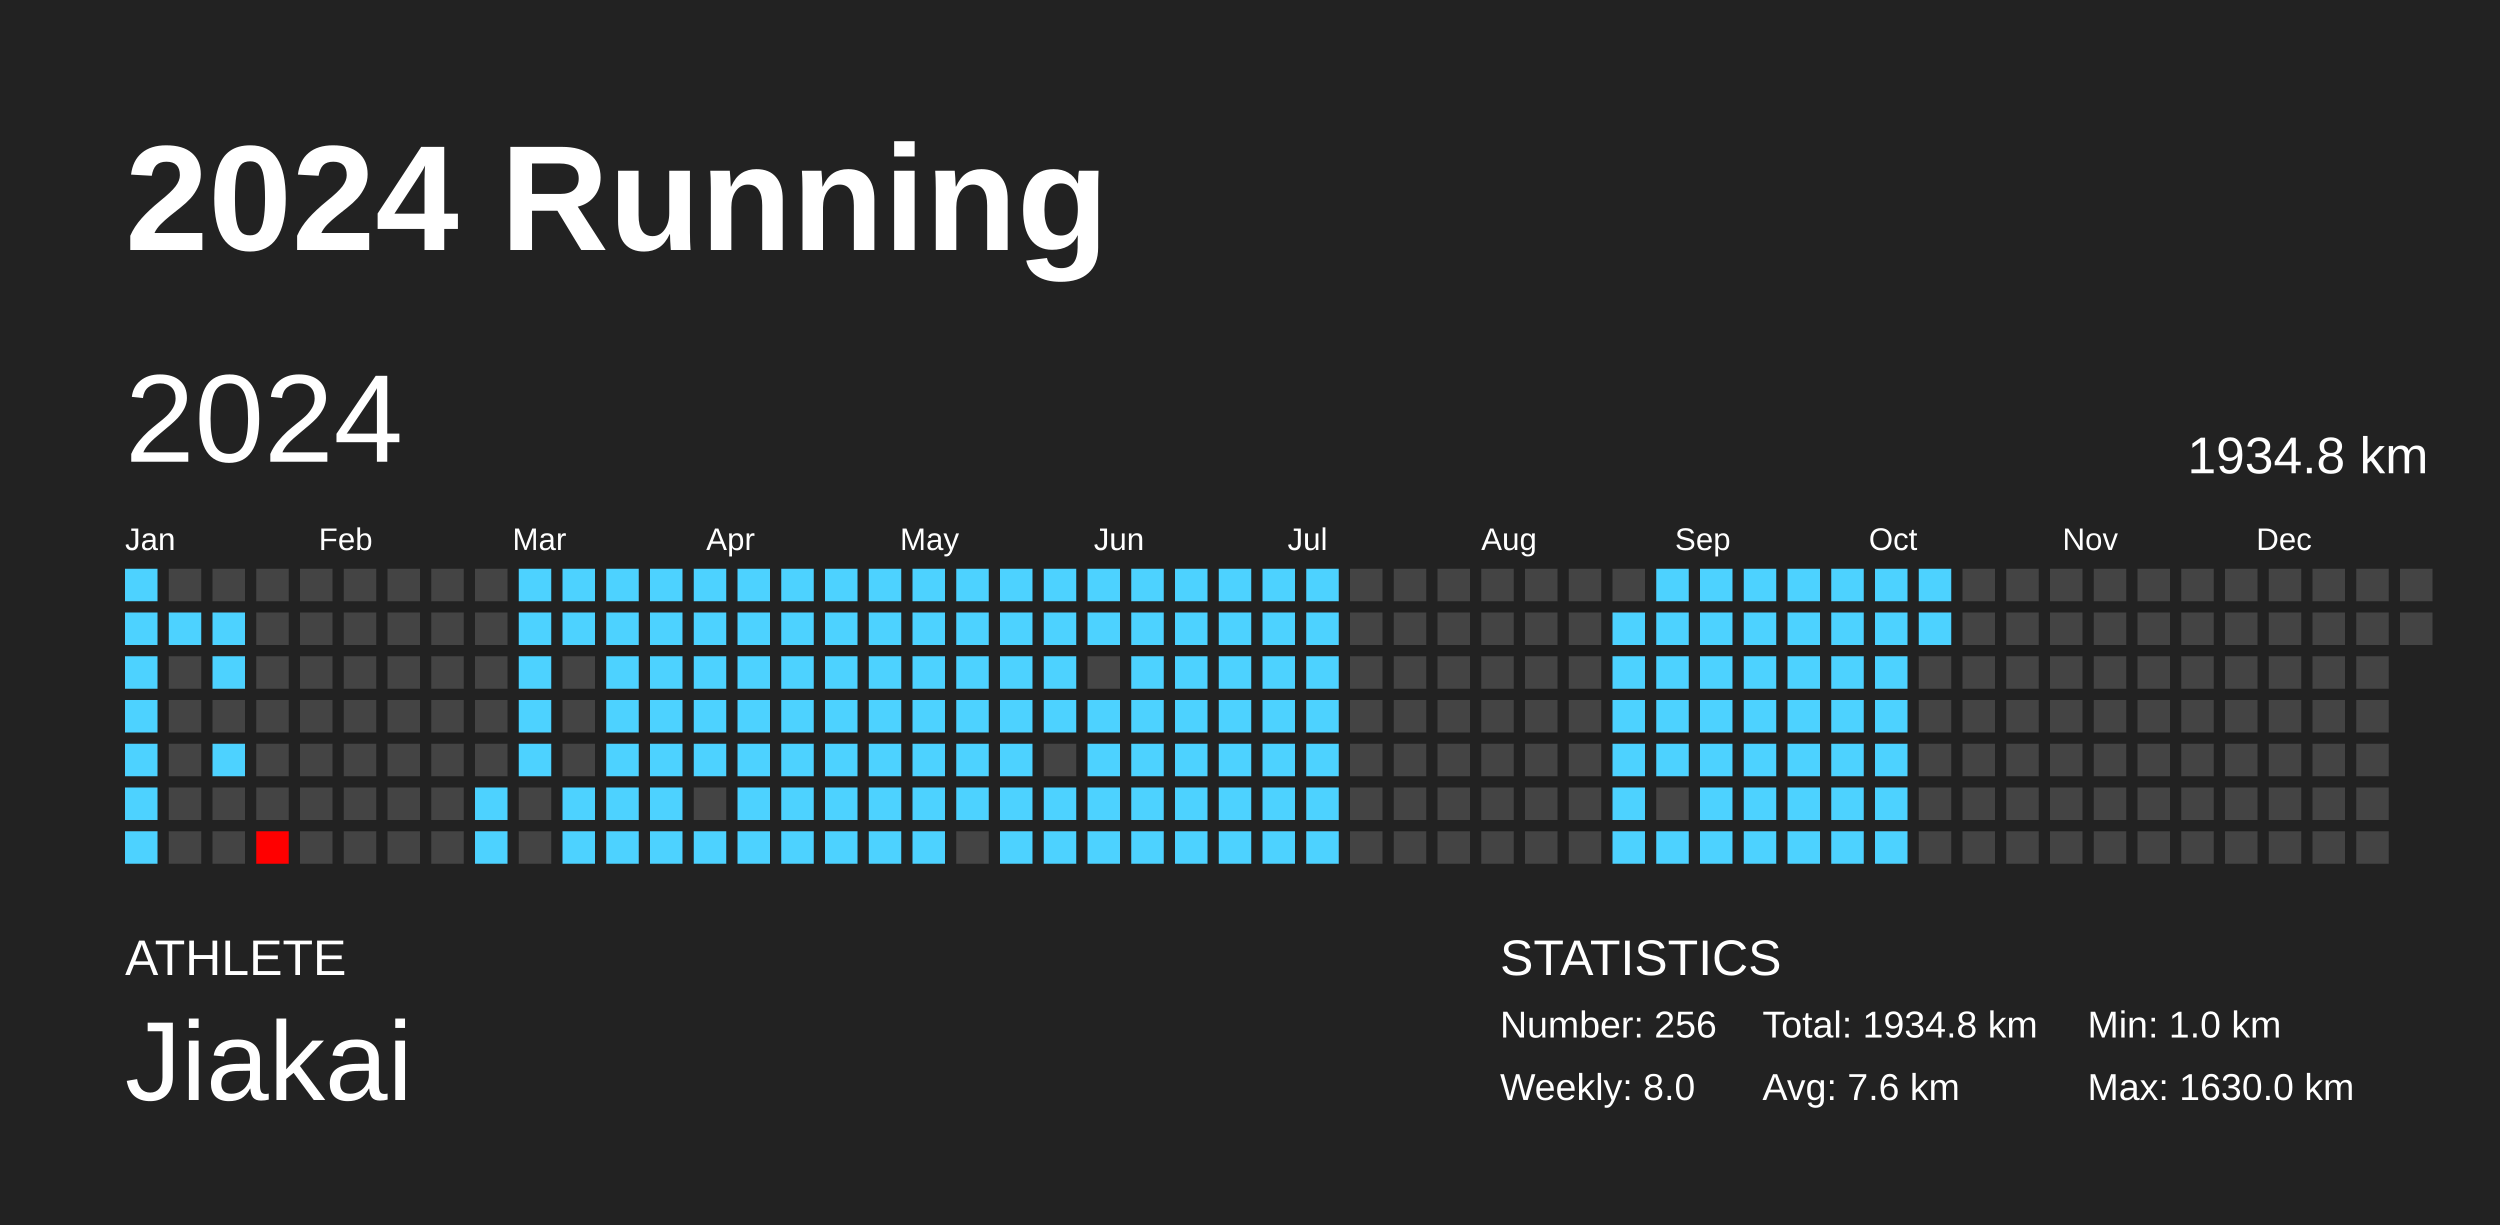
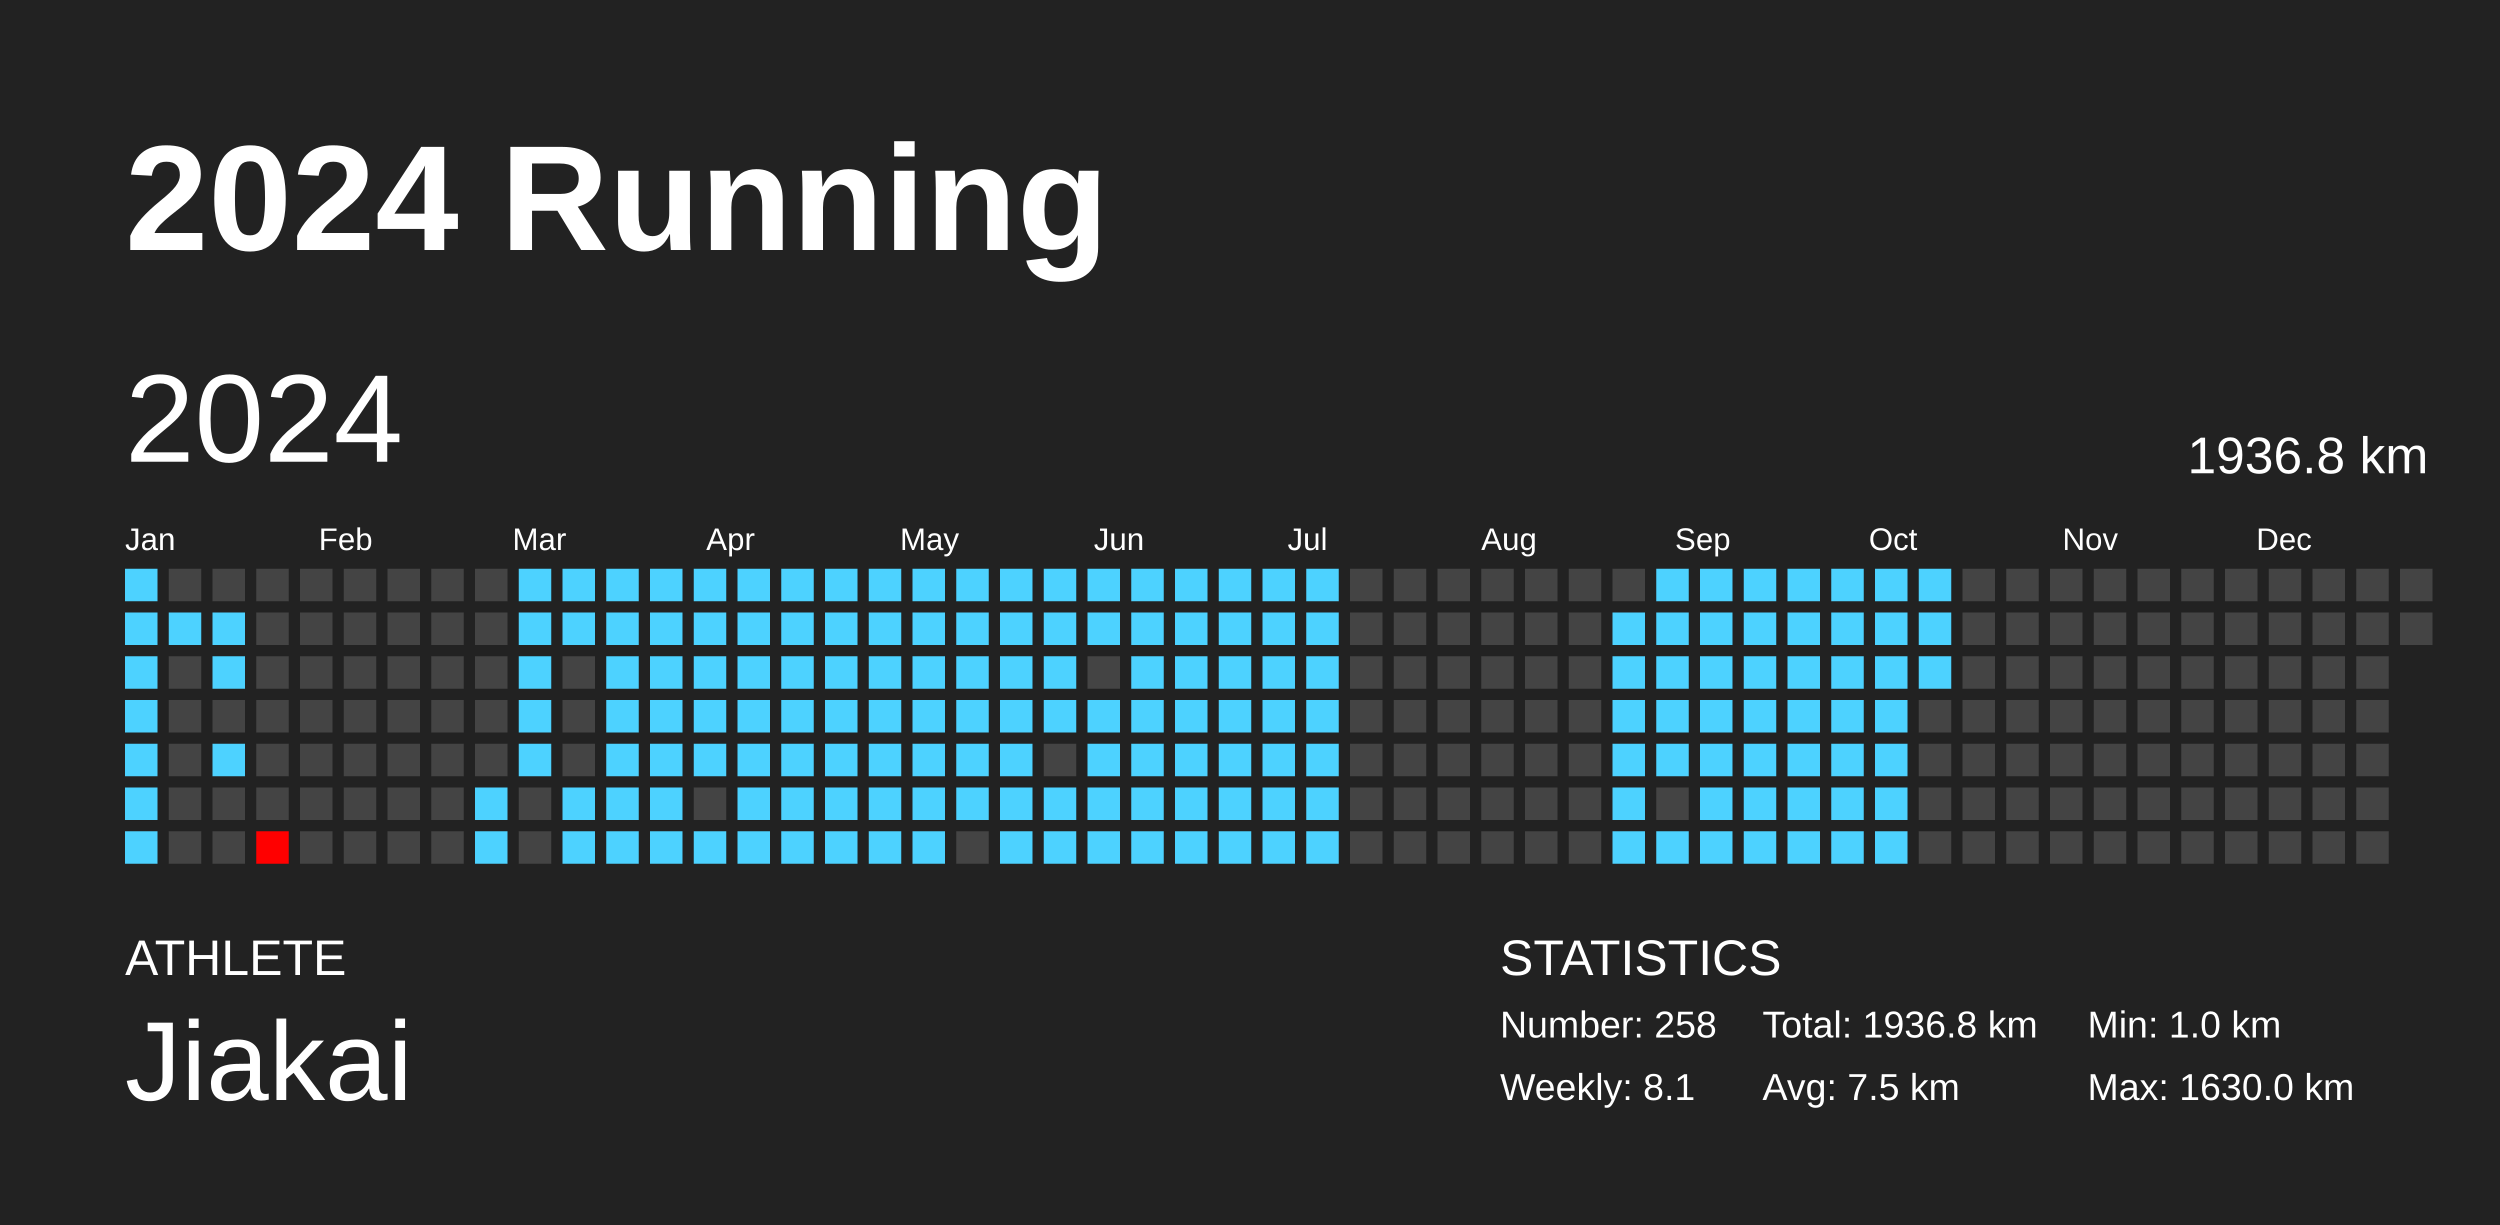
<svg xmlns="http://www.w3.org/2000/svg" baseProfile="full" height="98mm" version="1.1" viewBox="0,0,200,98" width="200mm">
  <defs />
  <rect fill="#222222" height="98" width="200" x="0" y="0" />
  <text fill="#FFFFFF" style="font-size:12px; font-family:Arial; font-weight:bold;" x="10" y="20">2024 Running</text>
  <text fill="#FFFFFF" style="font-size:4px; font-family:Arial" x="10" y="78">ATHLETE</text>
  <text fill="#FFFFFF" style="font-size:9px; font-family:Arial" x="10" y="88">Jiakai</text>
  <text fill="#FFFFFF" style="font-size:4px; font-family:Arial" x="120" y="78">STATISTICS</text>
-   <text fill="#FFFFFF" style="font-size:3px; font-family:Arial" x="120" y="83">Number: 256</text>
-   <text fill="#FFFFFF" style="font-size:3px; font-family:Arial" x="120" y="88">Weekly: 8.0</text>
-   <text fill="#FFFFFF" style="font-size:3px; font-family:Arial" x="141" y="83">Total: 1934.8 km</text>
-   <text fill="#FFFFFF" style="font-size:3px; font-family:Arial" x="141" y="88">Avg: 7.6 km</text>
+   <text fill="#FFFFFF" style="font-size:3px; font-family:Arial" x="120" y="83">Number: 258</text>
+   <text fill="#FFFFFF" style="font-size:3px; font-family:Arial" x="120" y="88">Weekly: 8.1</text>
+   <text fill="#FFFFFF" style="font-size:3px; font-family:Arial" x="141" y="83">Total: 1936.8 km</text>
+   <text fill="#FFFFFF" style="font-size:3px; font-family:Arial" x="141" y="88">Avg: 7.5 km</text>
  <text fill="#FFFFFF" style="font-size:3px; font-family:Arial" x="167" y="83">Min: 1.0 km</text>
  <text fill="#FFFFFF" style="font-size:3px; font-family:Arial" x="167" y="88">Max: 1630.0 km</text>
  <text dominant-baseline="hanging" fill="#FFFFFF" style="font-size:10.0px; font-family:Arial;" x="10" y="30">2024</text>
-   <text dominant-baseline="hanging" fill="#FFFFFF" style="font-size:4.125px; font-family:Arial;" x="175" y="35">1934.8 km</text>
+   <text dominant-baseline="hanging" fill="#FFFFFF" style="font-size:4.125px; font-family:Arial;" x="175" y="35">1936.8 km</text>
  <text fill="#FFFFFF" style="font-size:2.5px; font-family:Arial" x="10.0" y="44">Jan</text>
  <text fill="#FFFFFF" style="font-size:2.5px; font-family:Arial" x="25.5" y="44">Feb</text>
  <text fill="#FFFFFF" style="font-size:2.5px; font-family:Arial" x="41.0" y="44">Mar</text>
  <text fill="#FFFFFF" style="font-size:2.5px; font-family:Arial" x="56.5" y="44">Apr</text>
  <text fill="#FFFFFF" style="font-size:2.5px; font-family:Arial" x="72.0" y="44">May</text>
  <text fill="#FFFFFF" style="font-size:2.5px; font-family:Arial" x="87.5" y="44">Jun</text>
  <text fill="#FFFFFF" style="font-size:2.5px; font-family:Arial" x="103.0" y="44">Jul</text>
  <text fill="#FFFFFF" style="font-size:2.5px; font-family:Arial" x="118.5" y="44">Aug</text>
  <text fill="#FFFFFF" style="font-size:2.5px; font-family:Arial" x="134.0" y="44">Sep</text>
  <text fill="#FFFFFF" style="font-size:2.5px; font-family:Arial" x="149.5" y="44">Oct</text>
  <text fill="#FFFFFF" style="font-size:2.5px; font-family:Arial" x="165.0" y="44">Nov</text>
  <text fill="#FFFFFF" style="font-size:2.5px; font-family:Arial" x="180.5" y="44">Dec</text>
  <rect fill="#4dd2ff" height="2.6" width="2.6" x="10.0" y="45.5" />
  <rect fill="#4dd2ff" height="2.6" width="2.6" x="10.0" y="49.0" />
  <rect fill="#4dd2ff" height="2.6" width="2.6" x="10.0" y="52.5" />
  <rect fill="#4dd2ff" height="2.6" width="2.6" x="10.0" y="56.0" />
  <rect fill="#4dd2ff" height="2.6" width="2.6" x="10.0" y="59.5" />
  <rect fill="#4dd2ff" height="2.6" width="2.6" x="10.0" y="63.0" />
  <rect fill="#4dd2ff" height="2.6" width="2.6" x="10.0" y="66.5" />
  <rect fill="#444444" height="2.6" width="2.6" x="13.5" y="45.5" />
  <rect fill="#4dd2ff" height="2.6" width="2.6" x="13.5" y="49.0" />
  <rect fill="#444444" height="2.6" width="2.6" x="13.5" y="52.5" />
  <rect fill="#444444" height="2.6" width="2.6" x="13.5" y="56.0" />
  <rect fill="#444444" height="2.6" width="2.6" x="13.5" y="59.5" />
  <rect fill="#444444" height="2.6" width="2.6" x="13.5" y="63.0" />
  <rect fill="#444444" height="2.6" width="2.6" x="13.5" y="66.5" />
  <rect fill="#444444" height="2.6" width="2.6" x="17.0" y="45.5" />
  <rect fill="#4dd2ff" height="2.6" width="2.6" x="17.0" y="49.0" />
  <rect fill="#4dd2ff" height="2.6" width="2.6" x="17.0" y="52.5" />
  <rect fill="#444444" height="2.6" width="2.6" x="17.0" y="56.0" />
  <rect fill="#4dd2ff" height="2.6" width="2.6" x="17.0" y="59.5" />
  <rect fill="#444444" height="2.6" width="2.6" x="17.0" y="63.0" />
  <rect fill="#444444" height="2.6" width="2.6" x="17.0" y="66.5" />
  <rect fill="#444444" height="2.6" width="2.6" x="20.5" y="45.5" />
  <rect fill="#444444" height="2.6" width="2.6" x="20.5" y="49.0" />
  <rect fill="#444444" height="2.6" width="2.6" x="20.5" y="52.5" />
  <rect fill="#444444" height="2.6" width="2.6" x="20.5" y="56.0" />
  <rect fill="#444444" height="2.6" width="2.6" x="20.5" y="59.5" />
  <rect fill="#444444" height="2.6" width="2.6" x="20.5" y="63.0" />
  <rect fill="red" height="2.6" width="2.6" x="20.5" y="66.5" />
  <rect fill="#444444" height="2.6" width="2.6" x="24.0" y="45.5" />
  <rect fill="#444444" height="2.6" width="2.6" x="24.0" y="49.0" />
  <rect fill="#444444" height="2.6" width="2.6" x="24.0" y="52.5" />
  <rect fill="#444444" height="2.6" width="2.6" x="24.0" y="56.0" />
  <rect fill="#444444" height="2.6" width="2.6" x="24.0" y="59.5" />
  <rect fill="#444444" height="2.6" width="2.6" x="24.0" y="63.0" />
  <rect fill="#444444" height="2.6" width="2.6" x="24.0" y="66.5" />
  <rect fill="#444444" height="2.6" width="2.6" x="27.5" y="45.5" />
  <rect fill="#444444" height="2.6" width="2.6" x="27.5" y="49.0" />
  <rect fill="#444444" height="2.6" width="2.6" x="27.5" y="52.5" />
  <rect fill="#444444" height="2.6" width="2.6" x="27.5" y="56.0" />
  <rect fill="#444444" height="2.6" width="2.6" x="27.5" y="59.5" />
  <rect fill="#444444" height="2.6" width="2.6" x="27.5" y="63.0" />
  <rect fill="#444444" height="2.6" width="2.6" x="27.5" y="66.5" />
  <rect fill="#444444" height="2.6" width="2.6" x="31.0" y="45.5" />
  <rect fill="#444444" height="2.6" width="2.6" x="31.0" y="49.0" />
  <rect fill="#444444" height="2.6" width="2.6" x="31.0" y="52.5" />
  <rect fill="#444444" height="2.6" width="2.6" x="31.0" y="56.0" />
  <rect fill="#444444" height="2.6" width="2.6" x="31.0" y="59.5" />
  <rect fill="#444444" height="2.6" width="2.6" x="31.0" y="63.0" />
  <rect fill="#444444" height="2.6" width="2.6" x="31.0" y="66.5" />
  <rect fill="#444444" height="2.6" width="2.6" x="34.5" y="45.5" />
  <rect fill="#444444" height="2.6" width="2.6" x="34.5" y="49.0" />
  <rect fill="#444444" height="2.6" width="2.6" x="34.5" y="52.5" />
  <rect fill="#444444" height="2.6" width="2.6" x="34.5" y="56.0" />
  <rect fill="#444444" height="2.6" width="2.6" x="34.5" y="59.5" />
  <rect fill="#444444" height="2.6" width="2.6" x="34.5" y="63.0" />
  <rect fill="#444444" height="2.6" width="2.6" x="34.5" y="66.5" />
  <rect fill="#444444" height="2.6" width="2.6" x="38.0" y="45.5" />
  <rect fill="#444444" height="2.6" width="2.6" x="38.0" y="49.0" />
  <rect fill="#444444" height="2.6" width="2.6" x="38.0" y="52.5" />
  <rect fill="#444444" height="2.6" width="2.6" x="38.0" y="56.0" />
  <rect fill="#444444" height="2.6" width="2.6" x="38.0" y="59.5" />
  <rect fill="#4dd2ff" height="2.6" width="2.6" x="38.0" y="63.0" />
  <rect fill="#4dd2ff" height="2.6" width="2.6" x="38.0" y="66.5" />
  <rect fill="#4dd2ff" height="2.6" width="2.6" x="41.5" y="45.5" />
  <rect fill="#4dd2ff" height="2.6" width="2.6" x="41.5" y="49.0" />
  <rect fill="#4dd2ff" height="2.6" width="2.6" x="41.5" y="52.5" />
  <rect fill="#4dd2ff" height="2.6" width="2.6" x="41.5" y="56.0" />
  <rect fill="#4dd2ff" height="2.6" width="2.6" x="41.5" y="59.5" />
  <rect fill="#444444" height="2.6" width="2.6" x="41.5" y="63.0" />
  <rect fill="#444444" height="2.6" width="2.6" x="41.5" y="66.5" />
  <rect fill="#4dd2ff" height="2.6" width="2.6" x="45.0" y="45.5" />
  <rect fill="#4dd2ff" height="2.6" width="2.6" x="45.0" y="49.0" />
  <rect fill="#444444" height="2.6" width="2.6" x="45.0" y="52.5" />
  <rect fill="#444444" height="2.6" width="2.6" x="45.0" y="56.0" />
  <rect fill="#444444" height="2.6" width="2.6" x="45.0" y="59.5" />
  <rect fill="#4dd2ff" height="2.6" width="2.6" x="45.0" y="63.0" />
  <rect fill="#4dd2ff" height="2.6" width="2.6" x="45.0" y="66.5" />
  <rect fill="#4dd2ff" height="2.6" width="2.6" x="48.5" y="45.5" />
  <rect fill="#4dd2ff" height="2.6" width="2.6" x="48.5" y="49.0" />
  <rect fill="#4dd2ff" height="2.6" width="2.6" x="48.5" y="52.5" />
  <rect fill="#4dd2ff" height="2.6" width="2.6" x="48.5" y="56.0" />
  <rect fill="#4dd2ff" height="2.6" width="2.6" x="48.5" y="59.5" />
  <rect fill="#4dd2ff" height="2.6" width="2.6" x="48.5" y="63.0" />
  <rect fill="#4dd2ff" height="2.6" width="2.6" x="48.5" y="66.5" />
  <rect fill="#4dd2ff" height="2.6" width="2.6" x="52.0" y="45.5" />
  <rect fill="#4dd2ff" height="2.6" width="2.6" x="52.0" y="49.0" />
  <rect fill="#4dd2ff" height="2.6" width="2.6" x="52.0" y="52.5" />
  <rect fill="#4dd2ff" height="2.6" width="2.6" x="52.0" y="56.0" />
  <rect fill="#4dd2ff" height="2.6" width="2.6" x="52.0" y="59.5" />
  <rect fill="#4dd2ff" height="2.6" width="2.6" x="52.0" y="63.0" />
  <rect fill="#4dd2ff" height="2.6" width="2.6" x="52.0" y="66.5" />
  <rect fill="#4dd2ff" height="2.6" width="2.6" x="55.5" y="45.5" />
  <rect fill="#4dd2ff" height="2.6" width="2.6" x="55.5" y="49.0" />
  <rect fill="#4dd2ff" height="2.6" width="2.6" x="55.5" y="52.5" />
  <rect fill="#4dd2ff" height="2.6" width="2.6" x="55.5" y="56.0" />
  <rect fill="#4dd2ff" height="2.6" width="2.6" x="55.5" y="59.5" />
  <rect fill="#444444" height="2.6" width="2.6" x="55.5" y="63.0" />
  <rect fill="#4dd2ff" height="2.6" width="2.6" x="55.5" y="66.5" />
  <rect fill="#4dd2ff" height="2.6" width="2.6" x="59.0" y="45.5" />
  <rect fill="#4dd2ff" height="2.6" width="2.6" x="59.0" y="49.0" />
  <rect fill="#4dd2ff" height="2.6" width="2.6" x="59.0" y="52.5" />
  <rect fill="#4dd2ff" height="2.6" width="2.6" x="59.0" y="56.0" />
  <rect fill="#4dd2ff" height="2.6" width="2.6" x="59.0" y="59.5" />
  <rect fill="#4dd2ff" height="2.6" width="2.6" x="59.0" y="63.0" />
  <rect fill="#4dd2ff" height="2.6" width="2.6" x="59.0" y="66.5" />
  <rect fill="#4dd2ff" height="2.6" width="2.6" x="62.5" y="45.5" />
  <rect fill="#4dd2ff" height="2.6" width="2.6" x="62.5" y="49.0" />
  <rect fill="#4dd2ff" height="2.6" width="2.6" x="62.5" y="52.5" />
  <rect fill="#4dd2ff" height="2.6" width="2.6" x="62.5" y="56.0" />
  <rect fill="#4dd2ff" height="2.6" width="2.6" x="62.5" y="59.5" />
  <rect fill="#4dd2ff" height="2.6" width="2.6" x="62.5" y="63.0" />
  <rect fill="#4dd2ff" height="2.6" width="2.6" x="62.5" y="66.5" />
  <rect fill="#4dd2ff" height="2.6" width="2.6" x="66.0" y="45.5" />
  <rect fill="#4dd2ff" height="2.6" width="2.6" x="66.0" y="49.0" />
  <rect fill="#4dd2ff" height="2.6" width="2.6" x="66.0" y="52.5" />
  <rect fill="#4dd2ff" height="2.6" width="2.6" x="66.0" y="56.0" />
  <rect fill="#4dd2ff" height="2.6" width="2.6" x="66.0" y="59.5" />
  <rect fill="#4dd2ff" height="2.6" width="2.6" x="66.0" y="63.0" />
  <rect fill="#4dd2ff" height="2.6" width="2.6" x="66.0" y="66.5" />
  <rect fill="#4dd2ff" height="2.6" width="2.6" x="69.5" y="45.5" />
  <rect fill="#4dd2ff" height="2.6" width="2.6" x="69.5" y="49.0" />
  <rect fill="#4dd2ff" height="2.6" width="2.6" x="69.5" y="52.5" />
  <rect fill="#4dd2ff" height="2.6" width="2.6" x="69.5" y="56.0" />
  <rect fill="#4dd2ff" height="2.6" width="2.6" x="69.5" y="59.5" />
  <rect fill="#4dd2ff" height="2.6" width="2.6" x="69.5" y="63.0" />
  <rect fill="#4dd2ff" height="2.6" width="2.6" x="69.5" y="66.5" />
  <rect fill="#4dd2ff" height="2.6" width="2.6" x="73.0" y="45.5" />
  <rect fill="#4dd2ff" height="2.6" width="2.6" x="73.0" y="49.0" />
  <rect fill="#4dd2ff" height="2.6" width="2.6" x="73.0" y="52.5" />
  <rect fill="#4dd2ff" height="2.6" width="2.6" x="73.0" y="56.0" />
  <rect fill="#4dd2ff" height="2.6" width="2.6" x="73.0" y="59.5" />
  <rect fill="#4dd2ff" height="2.6" width="2.6" x="73.0" y="63.0" />
  <rect fill="#4dd2ff" height="2.6" width="2.6" x="73.0" y="66.5" />
  <rect fill="#4dd2ff" height="2.6" width="2.6" x="76.5" y="45.5" />
  <rect fill="#4dd2ff" height="2.6" width="2.6" x="76.5" y="49.0" />
  <rect fill="#4dd2ff" height="2.6" width="2.6" x="76.5" y="52.5" />
  <rect fill="#4dd2ff" height="2.6" width="2.6" x="76.5" y="56.0" />
  <rect fill="#4dd2ff" height="2.6" width="2.6" x="76.5" y="59.5" />
  <rect fill="#4dd2ff" height="2.6" width="2.6" x="76.5" y="63.0" />
  <rect fill="#444444" height="2.6" width="2.6" x="76.5" y="66.5" />
  <rect fill="#4dd2ff" height="2.6" width="2.6" x="80.0" y="45.5" />
  <rect fill="#4dd2ff" height="2.6" width="2.6" x="80.0" y="49.0" />
  <rect fill="#4dd2ff" height="2.6" width="2.6" x="80.0" y="52.5" />
  <rect fill="#4dd2ff" height="2.6" width="2.6" x="80.0" y="56.0" />
  <rect fill="#4dd2ff" height="2.6" width="2.6" x="80.0" y="59.5" />
  <rect fill="#4dd2ff" height="2.6" width="2.6" x="80.0" y="63.0" />
  <rect fill="#4dd2ff" height="2.6" width="2.6" x="80.0" y="66.5" />
  <rect fill="#4dd2ff" height="2.6" width="2.6" x="83.5" y="45.5" />
  <rect fill="#4dd2ff" height="2.6" width="2.6" x="83.5" y="49.0" />
  <rect fill="#4dd2ff" height="2.6" width="2.6" x="83.5" y="52.5" />
  <rect fill="#4dd2ff" height="2.6" width="2.6" x="83.5" y="56.0" />
  <rect fill="#444444" height="2.6" width="2.6" x="83.5" y="59.5" />
  <rect fill="#4dd2ff" height="2.6" width="2.6" x="83.5" y="63.0" />
  <rect fill="#4dd2ff" height="2.6" width="2.6" x="83.5" y="66.5" />
  <rect fill="#4dd2ff" height="2.6" width="2.6" x="87.0" y="45.5" />
  <rect fill="#4dd2ff" height="2.6" width="2.6" x="87.0" y="49.0" />
  <rect fill="#444444" height="2.6" width="2.6" x="87.0" y="52.5" />
  <rect fill="#4dd2ff" height="2.6" width="2.6" x="87.0" y="56.0" />
  <rect fill="#4dd2ff" height="2.6" width="2.6" x="87.0" y="59.5" />
  <rect fill="#4dd2ff" height="2.6" width="2.6" x="87.0" y="63.0" />
  <rect fill="#4dd2ff" height="2.6" width="2.6" x="87.0" y="66.5" />
  <rect fill="#4dd2ff" height="2.6" width="2.6" x="90.5" y="45.5" />
  <rect fill="#4dd2ff" height="2.6" width="2.6" x="90.5" y="49.0" />
  <rect fill="#4dd2ff" height="2.6" width="2.6" x="90.5" y="52.5" />
  <rect fill="#4dd2ff" height="2.6" width="2.6" x="90.5" y="56.0" />
  <rect fill="#4dd2ff" height="2.6" width="2.6" x="90.5" y="59.5" />
  <rect fill="#4dd2ff" height="2.6" width="2.6" x="90.5" y="63.0" />
  <rect fill="#4dd2ff" height="2.6" width="2.6" x="90.5" y="66.5" />
  <rect fill="#4dd2ff" height="2.6" width="2.6" x="94.0" y="45.5" />
  <rect fill="#4dd2ff" height="2.6" width="2.6" x="94.0" y="49.0" />
  <rect fill="#4dd2ff" height="2.6" width="2.6" x="94.0" y="52.5" />
  <rect fill="#4dd2ff" height="2.6" width="2.6" x="94.0" y="56.0" />
  <rect fill="#4dd2ff" height="2.6" width="2.6" x="94.0" y="59.5" />
  <rect fill="#4dd2ff" height="2.6" width="2.6" x="94.0" y="63.0" />
  <rect fill="#4dd2ff" height="2.6" width="2.6" x="94.0" y="66.5" />
  <rect fill="#4dd2ff" height="2.6" width="2.6" x="97.5" y="45.5" />
  <rect fill="#4dd2ff" height="2.6" width="2.6" x="97.5" y="49.0" />
  <rect fill="#4dd2ff" height="2.6" width="2.6" x="97.5" y="52.5" />
  <rect fill="#4dd2ff" height="2.6" width="2.6" x="97.5" y="56.0" />
  <rect fill="#4dd2ff" height="2.6" width="2.6" x="97.5" y="59.5" />
  <rect fill="#4dd2ff" height="2.6" width="2.6" x="97.5" y="63.0" />
  <rect fill="#4dd2ff" height="2.6" width="2.6" x="97.5" y="66.5" />
  <rect fill="#4dd2ff" height="2.6" width="2.6" x="101.0" y="45.5" />
  <rect fill="#4dd2ff" height="2.6" width="2.6" x="101.0" y="49.0" />
  <rect fill="#4dd2ff" height="2.6" width="2.6" x="101.0" y="52.5" />
  <rect fill="#4dd2ff" height="2.6" width="2.6" x="101.0" y="56.0" />
  <rect fill="#4dd2ff" height="2.6" width="2.6" x="101.0" y="59.5" />
  <rect fill="#4dd2ff" height="2.6" width="2.6" x="101.0" y="63.0" />
  <rect fill="#4dd2ff" height="2.6" width="2.6" x="101.0" y="66.5" />
  <rect fill="#4dd2ff" height="2.6" width="2.6" x="104.5" y="45.5" />
  <rect fill="#4dd2ff" height="2.6" width="2.6" x="104.5" y="49.0" />
  <rect fill="#4dd2ff" height="2.6" width="2.6" x="104.5" y="52.5" />
  <rect fill="#4dd2ff" height="2.6" width="2.6" x="104.5" y="56.0" />
  <rect fill="#4dd2ff" height="2.6" width="2.6" x="104.5" y="59.5" />
  <rect fill="#4dd2ff" height="2.6" width="2.6" x="104.5" y="63.0" />
  <rect fill="#4dd2ff" height="2.6" width="2.6" x="104.5" y="66.5" />
  <rect fill="#444444" height="2.6" width="2.6" x="108.0" y="45.5" />
  <rect fill="#444444" height="2.6" width="2.6" x="108.0" y="49.0" />
  <rect fill="#444444" height="2.6" width="2.6" x="108.0" y="52.5" />
  <rect fill="#444444" height="2.6" width="2.6" x="108.0" y="56.0" />
  <rect fill="#444444" height="2.6" width="2.6" x="108.0" y="59.5" />
  <rect fill="#444444" height="2.6" width="2.6" x="108.0" y="63.0" />
  <rect fill="#444444" height="2.6" width="2.6" x="108.0" y="66.5" />
  <rect fill="#444444" height="2.6" width="2.6" x="111.5" y="45.5" />
  <rect fill="#444444" height="2.6" width="2.6" x="111.5" y="49.0" />
  <rect fill="#444444" height="2.6" width="2.6" x="111.5" y="52.5" />
  <rect fill="#444444" height="2.6" width="2.6" x="111.5" y="56.0" />
  <rect fill="#444444" height="2.6" width="2.6" x="111.5" y="59.5" />
  <rect fill="#444444" height="2.6" width="2.6" x="111.5" y="63.0" />
  <rect fill="#444444" height="2.6" width="2.6" x="111.5" y="66.5" />
  <rect fill="#444444" height="2.6" width="2.6" x="115.0" y="45.5" />
  <rect fill="#444444" height="2.6" width="2.6" x="115.0" y="49.0" />
  <rect fill="#444444" height="2.6" width="2.6" x="115.0" y="52.5" />
  <rect fill="#444444" height="2.6" width="2.6" x="115.0" y="56.0" />
  <rect fill="#444444" height="2.6" width="2.6" x="115.0" y="59.5" />
  <rect fill="#444444" height="2.6" width="2.6" x="115.0" y="63.0" />
  <rect fill="#444444" height="2.6" width="2.6" x="115.0" y="66.5" />
  <rect fill="#444444" height="2.6" width="2.6" x="118.5" y="45.5" />
  <rect fill="#444444" height="2.6" width="2.6" x="118.5" y="49.0" />
  <rect fill="#444444" height="2.6" width="2.6" x="118.5" y="52.5" />
  <rect fill="#444444" height="2.6" width="2.6" x="118.5" y="56.0" />
  <rect fill="#444444" height="2.6" width="2.6" x="118.5" y="59.5" />
  <rect fill="#444444" height="2.6" width="2.6" x="118.5" y="63.0" />
  <rect fill="#444444" height="2.6" width="2.6" x="118.5" y="66.5" />
  <rect fill="#444444" height="2.6" width="2.6" x="122.0" y="45.5" />
  <rect fill="#444444" height="2.6" width="2.6" x="122.0" y="49.0" />
  <rect fill="#444444" height="2.6" width="2.6" x="122.0" y="52.5" />
  <rect fill="#444444" height="2.6" width="2.6" x="122.0" y="56.0" />
  <rect fill="#444444" height="2.6" width="2.6" x="122.0" y="59.5" />
  <rect fill="#444444" height="2.6" width="2.6" x="122.0" y="63.0" />
  <rect fill="#444444" height="2.6" width="2.6" x="122.0" y="66.5" />
  <rect fill="#444444" height="2.6" width="2.6" x="125.5" y="45.5" />
  <rect fill="#444444" height="2.6" width="2.6" x="125.5" y="49.0" />
  <rect fill="#444444" height="2.6" width="2.6" x="125.5" y="52.5" />
  <rect fill="#444444" height="2.6" width="2.6" x="125.5" y="56.0" />
  <rect fill="#444444" height="2.6" width="2.6" x="125.5" y="59.5" />
  <rect fill="#444444" height="2.6" width="2.6" x="125.5" y="63.0" />
  <rect fill="#444444" height="2.6" width="2.6" x="125.5" y="66.5" />
  <rect fill="#444444" height="2.6" width="2.6" x="129.0" y="45.5" />
  <rect fill="#4dd2ff" height="2.6" width="2.6" x="129.0" y="49.0" />
  <rect fill="#4dd2ff" height="2.6" width="2.6" x="129.0" y="52.5" />
  <rect fill="#4dd2ff" height="2.6" width="2.6" x="129.0" y="56.0" />
  <rect fill="#4dd2ff" height="2.6" width="2.6" x="129.0" y="59.5" />
  <rect fill="#4dd2ff" height="2.6" width="2.6" x="129.0" y="63.0" />
  <rect fill="#4dd2ff" height="2.6" width="2.6" x="129.0" y="66.5" />
  <rect fill="#4dd2ff" height="2.6" width="2.6" x="132.5" y="45.5" />
  <rect fill="#4dd2ff" height="2.6" width="2.6" x="132.5" y="49.0" />
  <rect fill="#4dd2ff" height="2.6" width="2.6" x="132.5" y="52.5" />
  <rect fill="#4dd2ff" height="2.6" width="2.6" x="132.5" y="56.0" />
  <rect fill="#4dd2ff" height="2.6" width="2.6" x="132.5" y="59.5" />
  <rect fill="#444444" height="2.6" width="2.6" x="132.5" y="63.0" />
  <rect fill="#4dd2ff" height="2.6" width="2.6" x="132.5" y="66.5" />
  <rect fill="#4dd2ff" height="2.6" width="2.6" x="136.0" y="45.5" />
  <rect fill="#4dd2ff" height="2.6" width="2.6" x="136.0" y="49.0" />
  <rect fill="#4dd2ff" height="2.6" width="2.6" x="136.0" y="52.5" />
  <rect fill="#4dd2ff" height="2.6" width="2.6" x="136.0" y="56.0" />
  <rect fill="#4dd2ff" height="2.6" width="2.6" x="136.0" y="59.5" />
  <rect fill="#4dd2ff" height="2.6" width="2.6" x="136.0" y="63.0" />
  <rect fill="#4dd2ff" height="2.6" width="2.6" x="136.0" y="66.5" />
  <rect fill="#4dd2ff" height="2.6" width="2.6" x="139.5" y="45.5" />
  <rect fill="#4dd2ff" height="2.6" width="2.6" x="139.5" y="49.0" />
  <rect fill="#4dd2ff" height="2.6" width="2.6" x="139.5" y="52.5" />
  <rect fill="#4dd2ff" height="2.6" width="2.6" x="139.5" y="56.0" />
  <rect fill="#4dd2ff" height="2.6" width="2.6" x="139.5" y="59.5" />
  <rect fill="#4dd2ff" height="2.6" width="2.6" x="139.5" y="63.0" />
  <rect fill="#4dd2ff" height="2.6" width="2.6" x="139.5" y="66.5" />
  <rect fill="#4dd2ff" height="2.6" width="2.6" x="143.0" y="45.5" />
  <rect fill="#4dd2ff" height="2.6" width="2.6" x="143.0" y="49.0" />
  <rect fill="#4dd2ff" height="2.6" width="2.6" x="143.0" y="52.5" />
  <rect fill="#4dd2ff" height="2.6" width="2.6" x="143.0" y="56.0" />
  <rect fill="#4dd2ff" height="2.6" width="2.6" x="143.0" y="59.5" />
  <rect fill="#4dd2ff" height="2.6" width="2.6" x="143.0" y="63.0" />
  <rect fill="#4dd2ff" height="2.6" width="2.6" x="143.0" y="66.5" />
  <rect fill="#4dd2ff" height="2.6" width="2.6" x="146.5" y="45.5" />
  <rect fill="#4dd2ff" height="2.6" width="2.6" x="146.5" y="49.0" />
  <rect fill="#4dd2ff" height="2.6" width="2.6" x="146.5" y="52.5" />
  <rect fill="#4dd2ff" height="2.6" width="2.6" x="146.5" y="56.0" />
  <rect fill="#4dd2ff" height="2.6" width="2.6" x="146.5" y="59.5" />
  <rect fill="#4dd2ff" height="2.6" width="2.6" x="146.5" y="63.0" />
  <rect fill="#4dd2ff" height="2.6" width="2.6" x="146.5" y="66.5" />
  <rect fill="#4dd2ff" height="2.6" width="2.6" x="150.0" y="45.5" />
  <rect fill="#4dd2ff" height="2.6" width="2.6" x="150.0" y="49.0" />
  <rect fill="#4dd2ff" height="2.6" width="2.6" x="150.0" y="52.5" />
  <rect fill="#4dd2ff" height="2.6" width="2.6" x="150.0" y="56.0" />
  <rect fill="#4dd2ff" height="2.6" width="2.6" x="150.0" y="59.5" />
  <rect fill="#4dd2ff" height="2.6" width="2.6" x="150.0" y="63.0" />
  <rect fill="#4dd2ff" height="2.6" width="2.6" x="150.0" y="66.5" />
  <rect fill="#4dd2ff" height="2.6" width="2.6" x="153.5" y="45.5" />
  <rect fill="#4dd2ff" height="2.6" width="2.6" x="153.5" y="49.0" />
-   <rect fill="#444444" height="2.6" width="2.6" x="153.5" y="52.5" />
+   <rect fill="#4dd2ff" height="2.6" width="2.6" x="153.5" y="52.5" />
  <rect fill="#444444" height="2.6" width="2.6" x="153.5" y="56.0" />
  <rect fill="#444444" height="2.6" width="2.6" x="153.5" y="59.5" />
  <rect fill="#444444" height="2.6" width="2.6" x="153.5" y="63.0" />
  <rect fill="#444444" height="2.6" width="2.6" x="153.5" y="66.5" />
  <rect fill="#444444" height="2.6" width="2.6" x="157.0" y="45.5" />
  <rect fill="#444444" height="2.6" width="2.6" x="157.0" y="49.0" />
  <rect fill="#444444" height="2.6" width="2.6" x="157.0" y="52.5" />
  <rect fill="#444444" height="2.6" width="2.6" x="157.0" y="56.0" />
  <rect fill="#444444" height="2.6" width="2.6" x="157.0" y="59.5" />
  <rect fill="#444444" height="2.6" width="2.6" x="157.0" y="63.0" />
  <rect fill="#444444" height="2.6" width="2.6" x="157.0" y="66.5" />
  <rect fill="#444444" height="2.6" width="2.6" x="160.5" y="45.5" />
  <rect fill="#444444" height="2.6" width="2.6" x="160.5" y="49.0" />
  <rect fill="#444444" height="2.6" width="2.6" x="160.5" y="52.5" />
  <rect fill="#444444" height="2.6" width="2.6" x="160.5" y="56.0" />
  <rect fill="#444444" height="2.6" width="2.6" x="160.5" y="59.5" />
  <rect fill="#444444" height="2.6" width="2.6" x="160.5" y="63.0" />
  <rect fill="#444444" height="2.6" width="2.6" x="160.5" y="66.5" />
  <rect fill="#444444" height="2.6" width="2.6" x="164.0" y="45.5" />
  <rect fill="#444444" height="2.6" width="2.6" x="164.0" y="49.0" />
  <rect fill="#444444" height="2.6" width="2.6" x="164.0" y="52.5" />
  <rect fill="#444444" height="2.6" width="2.6" x="164.0" y="56.0" />
  <rect fill="#444444" height="2.6" width="2.6" x="164.0" y="59.5" />
  <rect fill="#444444" height="2.6" width="2.6" x="164.0" y="63.0" />
  <rect fill="#444444" height="2.6" width="2.6" x="164.0" y="66.5" />
  <rect fill="#444444" height="2.6" width="2.6" x="167.5" y="45.5" />
  <rect fill="#444444" height="2.6" width="2.6" x="167.5" y="49.0" />
  <rect fill="#444444" height="2.6" width="2.6" x="167.5" y="52.5" />
  <rect fill="#444444" height="2.6" width="2.6" x="167.5" y="56.0" />
  <rect fill="#444444" height="2.6" width="2.6" x="167.5" y="59.5" />
  <rect fill="#444444" height="2.6" width="2.6" x="167.5" y="63.0" />
  <rect fill="#444444" height="2.6" width="2.6" x="167.5" y="66.5" />
  <rect fill="#444444" height="2.6" width="2.6" x="171.0" y="45.5" />
  <rect fill="#444444" height="2.6" width="2.6" x="171.0" y="49.0" />
  <rect fill="#444444" height="2.6" width="2.6" x="171.0" y="52.5" />
  <rect fill="#444444" height="2.6" width="2.6" x="171.0" y="56.0" />
  <rect fill="#444444" height="2.6" width="2.6" x="171.0" y="59.5" />
  <rect fill="#444444" height="2.6" width="2.6" x="171.0" y="63.0" />
  <rect fill="#444444" height="2.6" width="2.6" x="171.0" y="66.5" />
  <rect fill="#444444" height="2.6" width="2.6" x="174.5" y="45.5" />
  <rect fill="#444444" height="2.6" width="2.6" x="174.5" y="49.0" />
  <rect fill="#444444" height="2.6" width="2.6" x="174.5" y="52.5" />
  <rect fill="#444444" height="2.6" width="2.6" x="174.5" y="56.0" />
  <rect fill="#444444" height="2.6" width="2.6" x="174.5" y="59.5" />
  <rect fill="#444444" height="2.6" width="2.6" x="174.5" y="63.0" />
  <rect fill="#444444" height="2.6" width="2.6" x="174.5" y="66.5" />
  <rect fill="#444444" height="2.6" width="2.6" x="178.0" y="45.5" />
  <rect fill="#444444" height="2.6" width="2.6" x="178.0" y="49.0" />
  <rect fill="#444444" height="2.6" width="2.6" x="178.0" y="52.5" />
  <rect fill="#444444" height="2.6" width="2.6" x="178.0" y="56.0" />
  <rect fill="#444444" height="2.6" width="2.6" x="178.0" y="59.5" />
  <rect fill="#444444" height="2.6" width="2.6" x="178.0" y="63.0" />
  <rect fill="#444444" height="2.6" width="2.6" x="178.0" y="66.5" />
  <rect fill="#444444" height="2.6" width="2.6" x="181.5" y="45.5" />
  <rect fill="#444444" height="2.6" width="2.6" x="181.5" y="49.0" />
  <rect fill="#444444" height="2.6" width="2.6" x="181.5" y="52.5" />
  <rect fill="#444444" height="2.6" width="2.6" x="181.5" y="56.0" />
  <rect fill="#444444" height="2.6" width="2.6" x="181.5" y="59.5" />
  <rect fill="#444444" height="2.6" width="2.6" x="181.5" y="63.0" />
  <rect fill="#444444" height="2.6" width="2.6" x="181.5" y="66.5" />
  <rect fill="#444444" height="2.6" width="2.6" x="185.0" y="45.5" />
  <rect fill="#444444" height="2.6" width="2.6" x="185.0" y="49.0" />
  <rect fill="#444444" height="2.6" width="2.6" x="185.0" y="52.5" />
  <rect fill="#444444" height="2.6" width="2.6" x="185.0" y="56.0" />
  <rect fill="#444444" height="2.6" width="2.6" x="185.0" y="59.5" />
  <rect fill="#444444" height="2.6" width="2.6" x="185.0" y="63.0" />
  <rect fill="#444444" height="2.6" width="2.6" x="185.0" y="66.5" />
  <rect fill="#444444" height="2.6" width="2.6" x="188.5" y="45.5" />
  <rect fill="#444444" height="2.6" width="2.6" x="188.5" y="49.0" />
  <rect fill="#444444" height="2.6" width="2.6" x="188.5" y="52.5" />
  <rect fill="#444444" height="2.6" width="2.6" x="188.5" y="56.0" />
  <rect fill="#444444" height="2.6" width="2.6" x="188.5" y="59.5" />
  <rect fill="#444444" height="2.6" width="2.6" x="188.5" y="63.0" />
  <rect fill="#444444" height="2.6" width="2.6" x="188.5" y="66.5" />
  <rect fill="#444444" height="2.6" width="2.6" x="192.0" y="45.5" />
  <rect fill="#444444" height="2.6" width="2.6" x="192.0" y="49.0" />
</svg>
